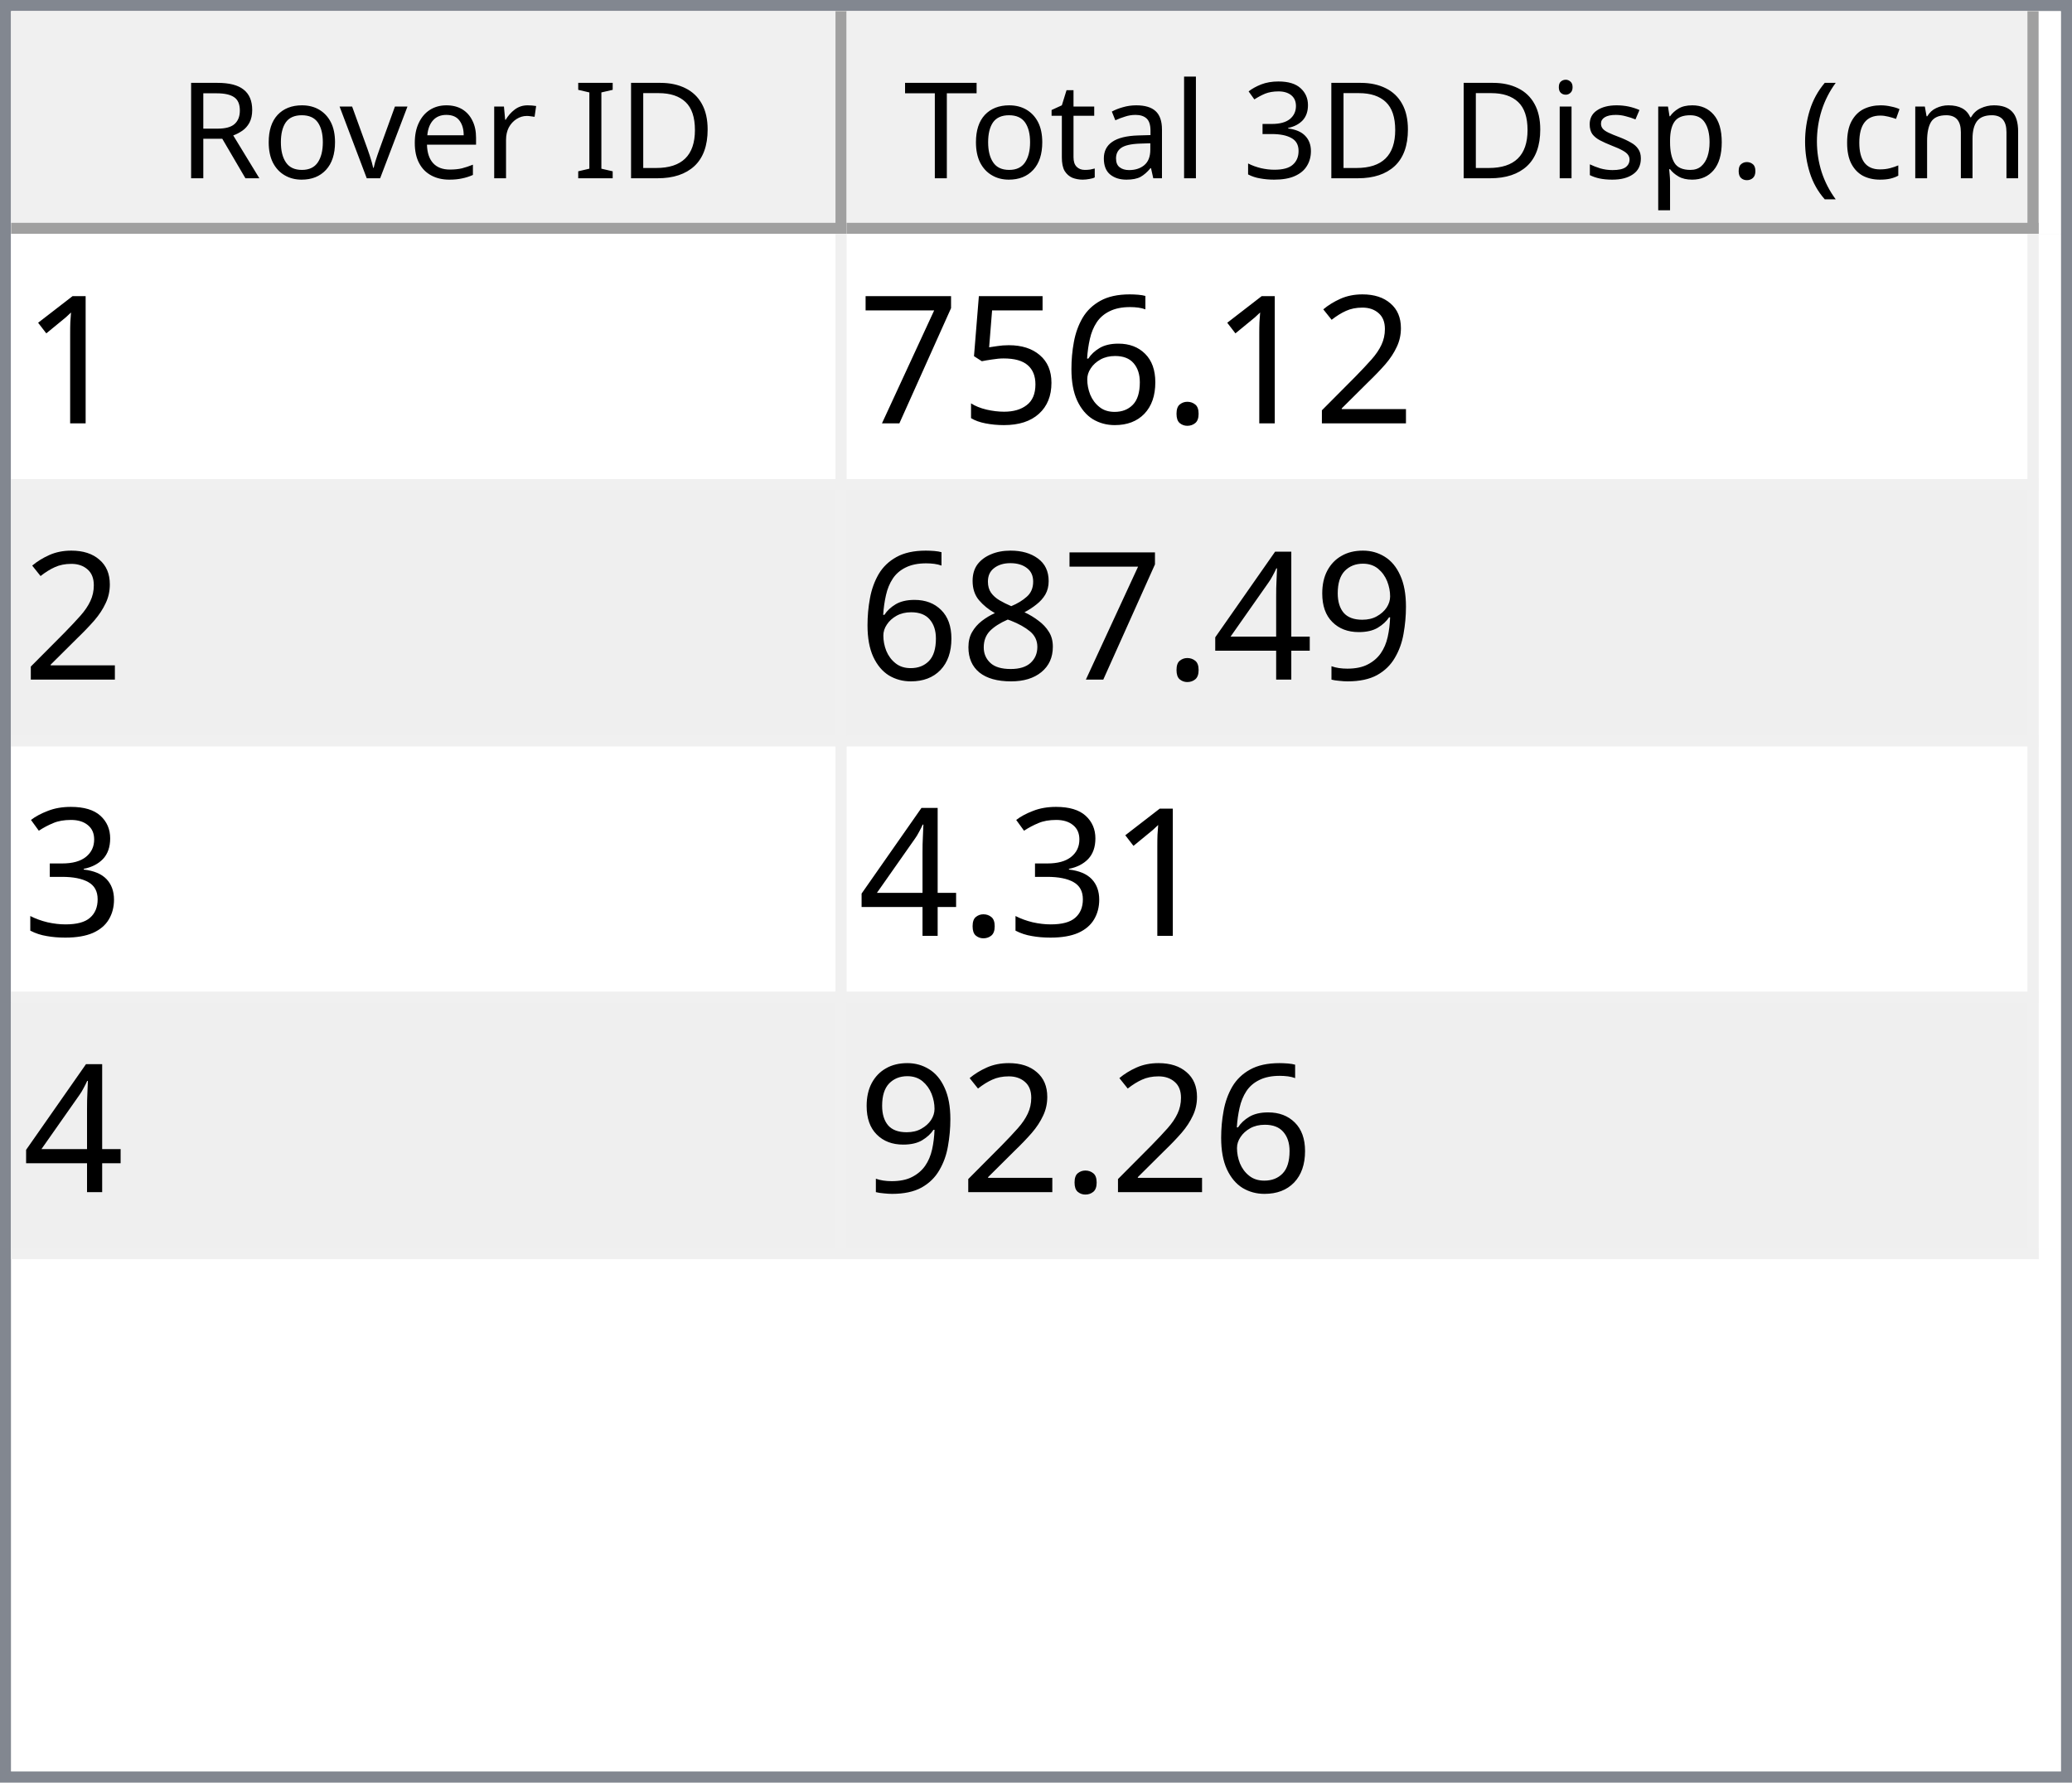
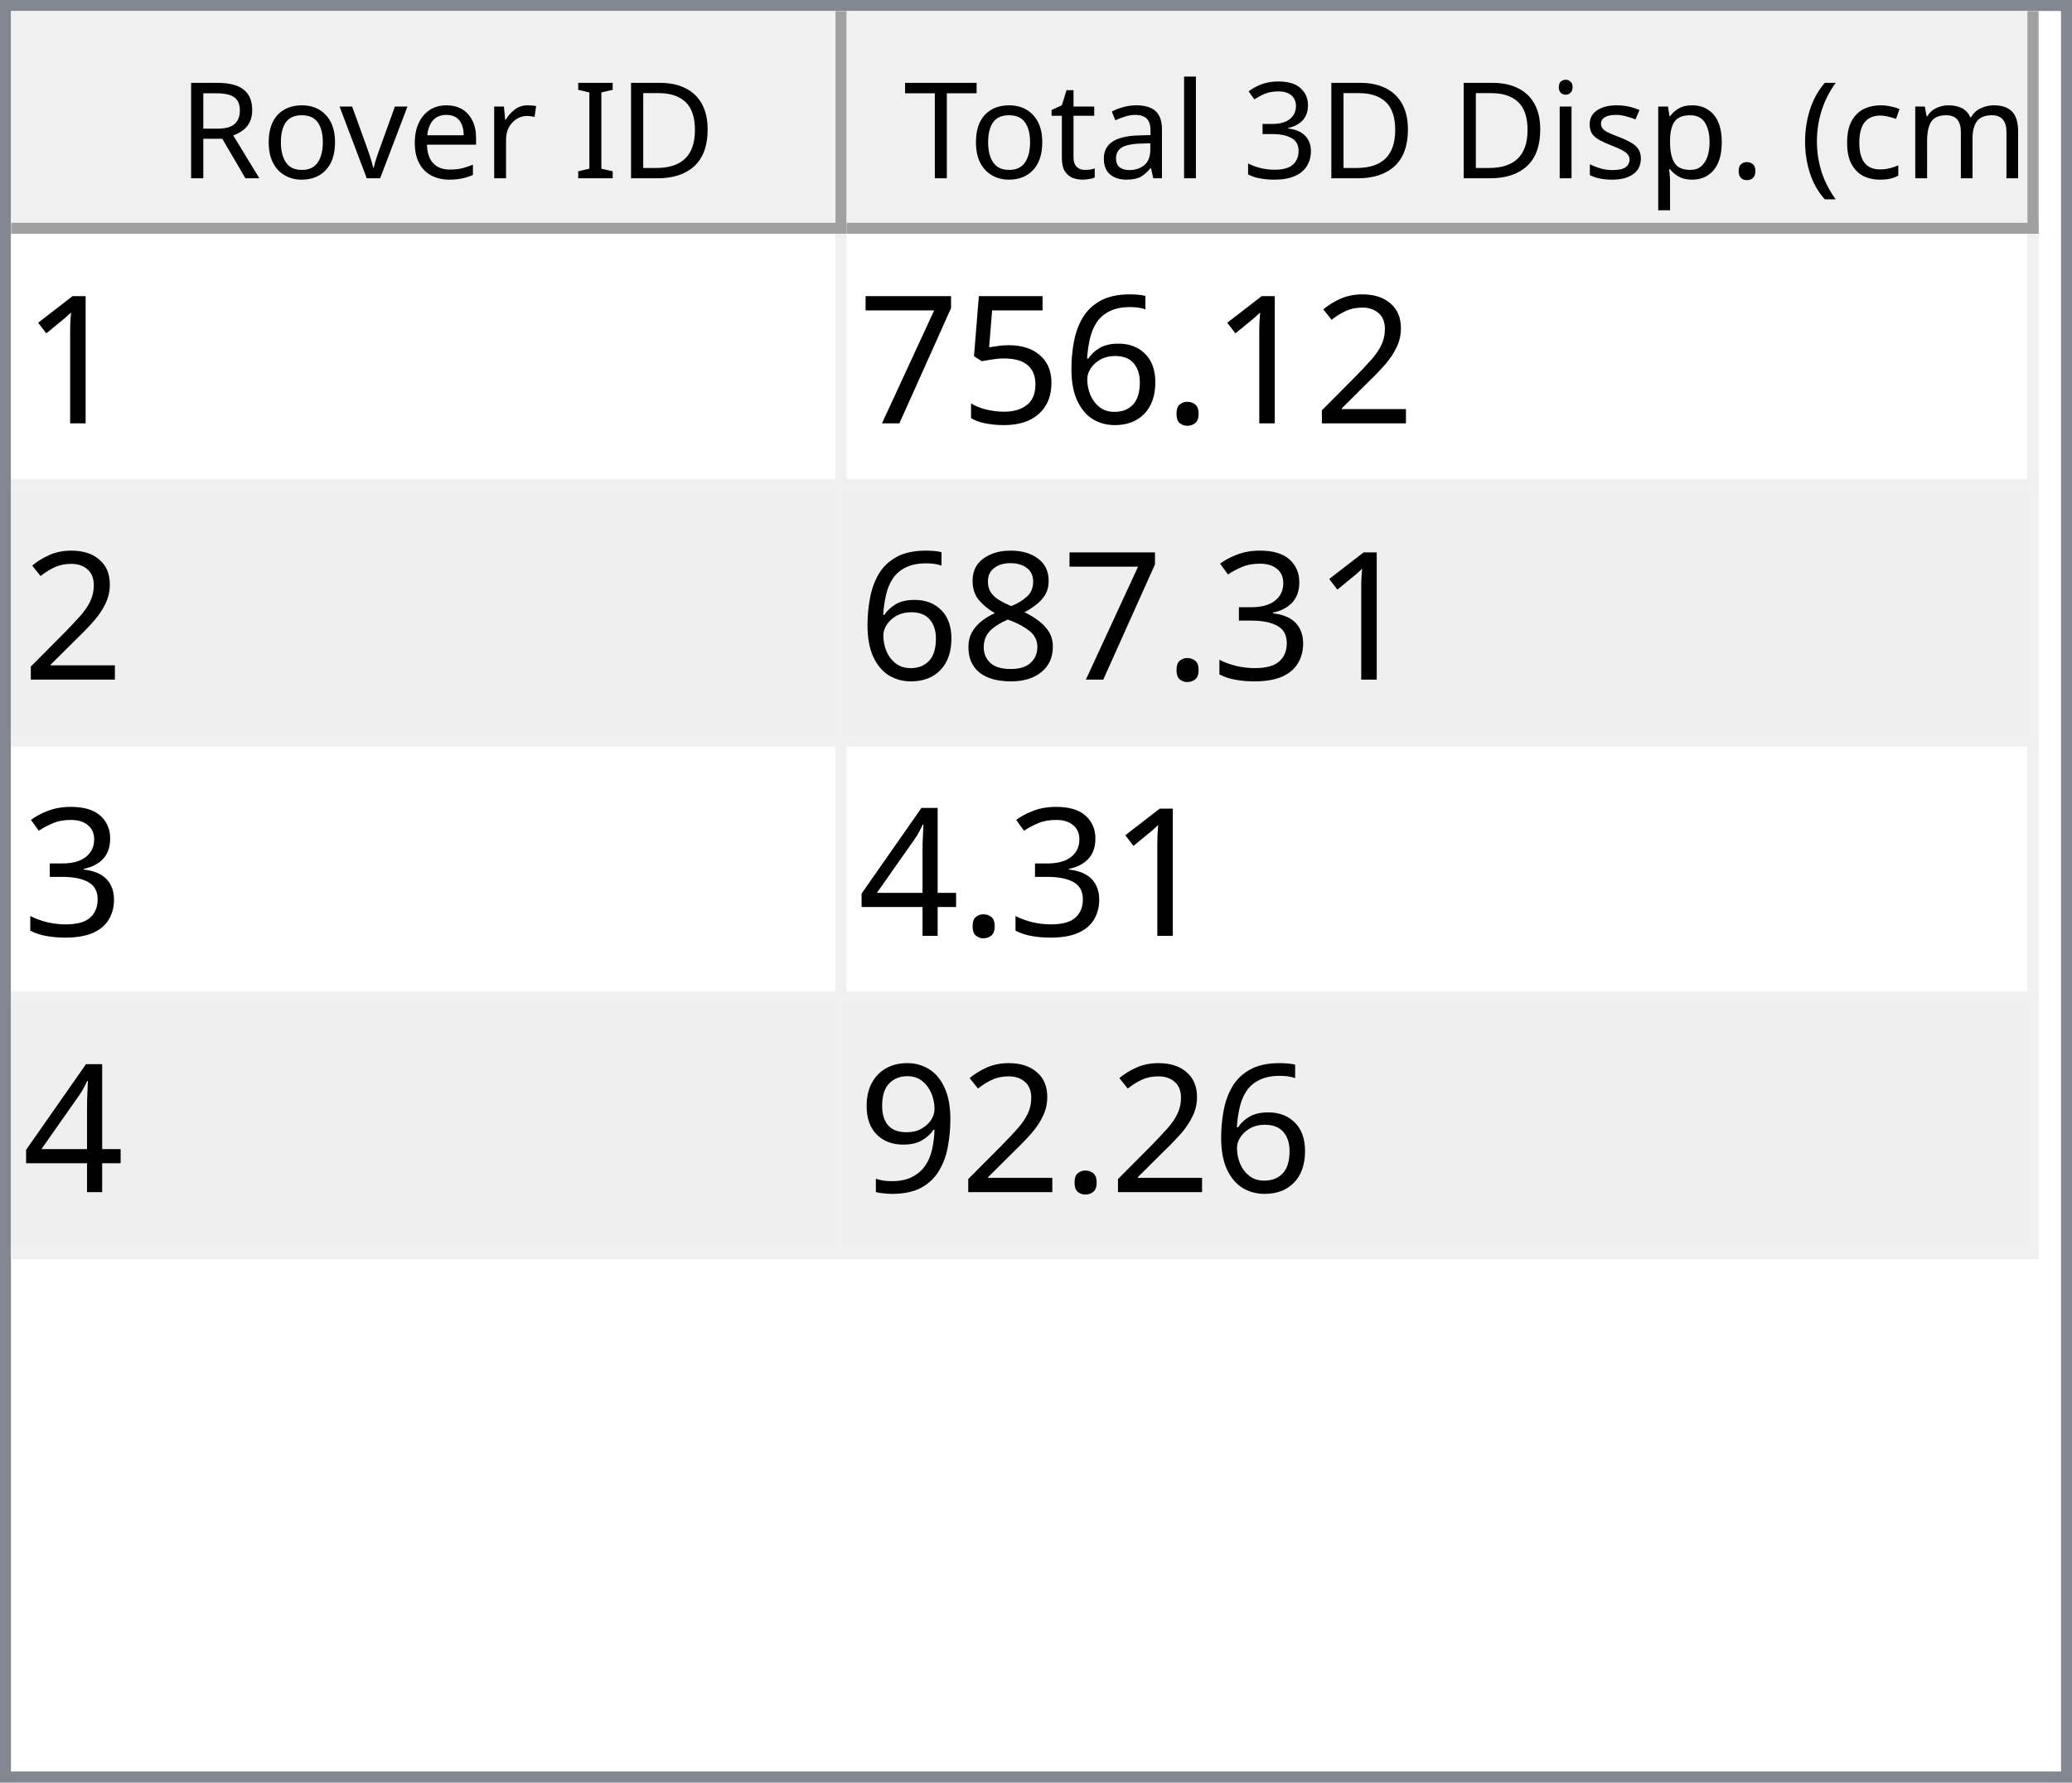
<svg xmlns="http://www.w3.org/2000/svg" style="fill-opacity:1; color-rendering:auto; color-interpolation:auto; text-rendering:auto; stroke:black; stroke-linecap:square; stroke-miterlimit:10; shape-rendering:auto; stroke-opacity:1; fill:black; stroke-dasharray:none; font-weight:normal; stroke-width:1; font-family:'Dialog'; font-style:normal; stroke-linejoin:miter; font-size:12px; stroke-dashoffset:0; image-rendering:auto;" width="186" height="160">
  <defs id="genericDefs" />
  <g>
    <defs id="defs1">
      <clipPath clipPathUnits="userSpaceOnUse" id="clipPath1">
        <path d="M0 0 L186 0 L186 160 L0 160 L0 0 Z" />
      </clipPath>
      <clipPath clipPathUnits="userSpaceOnUse" id="clipPath2">
        <path d="M0 0 L0 160 L186 160 L186 0 Z" />
      </clipPath>
      <clipPath clipPathUnits="userSpaceOnUse" id="clipPath3">
        <path d="M0 0 L0 20 L184 20 L184 0 Z" />
      </clipPath>
      <clipPath clipPathUnits="userSpaceOnUse" id="clipPath4">
        <path d="M0 0 L0 20 L75 20 L75 0 Z" />
      </clipPath>
      <clipPath clipPathUnits="userSpaceOnUse" id="clipPath5">
        <path d="M1 1 L1 19 L74 19 L74 1 Z" />
      </clipPath>
      <clipPath clipPathUnits="userSpaceOnUse" id="clipPath6">
        <path d="M0 0 L0 18 L73 18 L73 0 Z" />
      </clipPath>
      <clipPath clipPathUnits="userSpaceOnUse" id="clipPath7">
        <path d="M-0.5 -0.5 L-0.5 19.5 L74.5 19.5 L74.5 -0.5 Z" />
      </clipPath>
      <clipPath clipPathUnits="userSpaceOnUse" id="clipPath8">
        <path d="M0 0 L0 20 L107 20 L107 0 Z" />
      </clipPath>
      <clipPath clipPathUnits="userSpaceOnUse" id="clipPath9">
        <path d="M1 1 L1 19 L106 19 L106 1 Z" />
      </clipPath>
      <clipPath clipPathUnits="userSpaceOnUse" id="clipPath10">
        <path d="M0 0 L0 18 L105 18 L105 0 Z" />
      </clipPath>
      <clipPath clipPathUnits="userSpaceOnUse" id="clipPath11">
        <path d="M-0.5 -0.5 L-0.5 19.5 L106.5 19.5 L106.5 -0.5 Z" />
      </clipPath>
      <clipPath clipPathUnits="userSpaceOnUse" id="clipPath12">
        <path d="M0 0 L0 138 L184 138 L184 0 Z" />
      </clipPath>
      <clipPath clipPathUnits="userSpaceOnUse" id="clipPath13">
        <path d="M0 0 L0 92 L182 92 L182 0 Z" />
      </clipPath>
      <clipPath clipPathUnits="userSpaceOnUse" id="clipPath14">
        <path d="M-0.5 -0.5 L-0.5 91.5 L181.5 91.5 L181.5 -0.5 Z" />
      </clipPath>
      <clipPath clipPathUnits="userSpaceOnUse" id="clipPath15">
        <path d="M0 0 L0 22 L74 22 L74 0 Z" />
      </clipPath>
      <clipPath clipPathUnits="userSpaceOnUse" id="clipPath16">
        <path d="M0 0 L0 22 L106 22 L106 0 Z" />
      </clipPath>
      <font horiz-adv-x="64.551" id="font1">
        <font-face ascent="107.91" descent="25.098" units-per-em="100" style="font-style:normal; font-family:Segoe UI; font-weight:normal;" />
        <missing-glyph horiz-adv-x="64.551" d="M8.109 0 L8.109 68.266 L56.453 68.266 L56.453 0 L8.109 0 ZM15.328 7.234 L49.219 7.234 L49.219 61.031 L15.328 61.031 L15.328 7.234 Z" />
        <glyph unicode="D" horiz-adv-x="70.117" d="M9.188 0 L9.188 70.016 L28.516 70.016 Q65.531 70.016 65.531 35.891 Q65.531 19.672 55.25 9.836 Q44.969 0 27.734 0 L9.188 0 ZM17.391 62.594 L17.391 7.422 L27.828 7.422 Q41.609 7.422 49.273 14.797 Q56.938 22.172 56.938 35.688 Q56.938 62.594 28.328 62.594 L17.391 62.594 Z" />
        <glyph unicode="I" horiz-adv-x="26.611" d="M17.391 0 L9.188 0 L9.188 70.016 L17.391 70.016 L17.391 0 Z" />
        <glyph unicode=" " horiz-adv-x="27.393" d="" />
        <glyph unicode="r" horiz-adv-x="34.766" d="M34.188 41.891 Q32.078 43.5 28.125 43.5 Q23 43.5 19.555 38.672 Q16.109 33.844 16.109 25.484 L16.109 0 L8.109 0 L8.109 50 L16.109 50 L16.109 39.703 L16.312 39.703 Q18.016 44.969 21.531 47.922 Q25.047 50.875 29.391 50.875 Q32.516 50.875 34.188 50.203 L34.188 41.891 Z" />
        <glyph unicode="e" horiz-adv-x="52.295" d="M48.297 23 L12.984 23 Q13.188 14.656 17.484 10.109 Q21.781 5.562 29.297 5.562 Q37.75 5.562 44.828 11.141 L44.828 3.609 Q38.234 -1.172 27.391 -1.172 Q16.797 -1.172 10.742 5.641 Q4.688 12.453 4.688 24.812 Q4.688 36.469 11.305 43.82 Q17.922 51.172 27.734 51.172 Q37.547 51.172 42.922 44.828 Q48.297 38.484 48.297 27.203 L48.297 23 ZM40.094 29.781 Q40.047 36.719 36.75 40.578 Q33.453 44.438 27.594 44.438 Q21.922 44.438 17.969 40.383 Q14.016 36.328 13.094 29.781 L40.094 29.781 Z" />
        <glyph unicode="v" horiz-adv-x="47.9" d="M47.406 50 L27.484 0 L19.625 0 L0.688 50 L9.469 50 L22.172 13.672 Q23.578 9.672 23.922 6.688 L24.125 6.688 Q24.609 10.453 25.688 13.484 L38.969 50 L47.406 50 Z" />
        <glyph unicode="o" horiz-adv-x="58.594" d="M29 -1.172 Q17.922 -1.172 11.305 5.836 Q4.688 12.844 4.688 24.422 Q4.688 37.016 11.57 44.094 Q18.453 51.172 30.172 51.172 Q41.359 51.172 47.633 44.289 Q53.906 37.406 53.906 25.203 Q53.906 13.234 47.141 6.031 Q40.375 -1.172 29 -1.172 ZM29.594 44.438 Q21.875 44.438 17.383 39.188 Q12.891 33.938 12.891 24.703 Q12.891 15.828 17.43 10.695 Q21.969 5.562 29.594 5.562 Q37.359 5.562 41.531 10.594 Q45.703 15.625 45.703 24.906 Q45.703 34.281 41.531 39.359 Q37.359 44.438 29.594 44.438 Z" />
        <glyph unicode="R" horiz-adv-x="59.814" d="M59.375 0 L49.609 0 L37.891 19.625 Q36.281 22.359 34.766 24.289 Q33.25 26.219 31.664 27.438 Q30.078 28.656 28.25 29.219 Q26.422 29.781 24.125 29.781 L17.391 29.781 L17.391 0 L9.188 0 L9.188 70.016 L30.078 70.016 Q34.672 70.016 38.555 68.867 Q42.438 67.719 45.289 65.375 Q48.141 63.031 49.758 59.547 Q51.375 56.062 51.375 51.375 Q51.375 47.703 50.273 44.656 Q49.172 41.609 47.148 39.211 Q45.125 36.812 42.266 35.133 Q39.406 33.453 35.844 32.516 L35.844 32.328 Q37.594 31.547 38.891 30.547 Q40.188 29.547 41.359 28.18 Q42.531 26.812 43.68 25.078 Q44.828 23.344 46.234 21.047 L59.375 0 ZM17.391 62.594 L17.391 37.203 L28.516 37.203 Q31.594 37.203 34.203 38.133 Q36.812 39.062 38.719 40.797 Q40.625 42.531 41.703 45.047 Q42.781 47.562 42.781 50.688 Q42.781 56.297 39.141 59.445 Q35.5 62.594 28.609 62.594 L17.391 62.594 Z" />
        <glyph unicode=")" horiz-adv-x="30.176" d="M8.297 -15.922 L1.172 -15.922 Q16.406 2.344 16.406 26.812 Q16.406 51.469 1.078 70.016 L8.297 70.016 Q23.531 52.156 23.531 26.703 Q23.531 1.375 8.297 -15.922 Z" />
        <glyph unicode="m" horiz-adv-x="86.133" d="M79.109 0 L71.094 0 L71.094 28.719 Q71.094 37.016 68.531 40.727 Q65.969 44.438 59.906 44.438 Q54.781 44.438 51.195 39.75 Q47.609 35.062 47.609 28.516 L47.609 0 L39.594 0 L39.594 29.688 Q39.594 44.438 28.219 44.438 Q22.953 44.438 19.531 40.016 Q16.109 35.594 16.109 28.516 L16.109 0 L8.109 0 L8.109 50 L16.109 50 L16.109 42.094 L16.312 42.094 Q21.625 51.172 31.844 51.172 Q36.969 51.172 40.773 48.312 Q44.578 45.453 46 40.828 Q51.562 51.172 62.594 51.172 Q79.109 51.172 79.109 30.812 L79.109 0 Z" />
        <glyph unicode="c" horiz-adv-x="46.191" d="M42.188 2.297 Q36.422 -1.172 28.516 -1.172 Q17.828 -1.172 11.258 5.789 Q4.688 12.75 4.688 23.828 Q4.688 36.188 11.766 43.68 Q18.844 51.172 30.672 51.172 Q37.25 51.172 42.281 48.734 L42.281 40.531 Q36.719 44.438 30.375 44.438 Q22.703 44.438 17.797 38.945 Q12.891 33.453 12.891 24.516 Q12.891 15.719 17.508 10.641 Q22.125 5.562 29.891 5.562 Q36.422 5.562 42.188 9.906 L42.188 2.297 Z" />
        <glyph unicode="(" horiz-adv-x="30.176" d="M29.109 -15.922 L21.969 -15.922 Q6.844 1.375 6.844 26.703 Q6.844 52.156 21.969 70.016 L29.203 70.016 Q13.875 51.469 13.875 26.812 Q13.875 2.344 29.109 -15.922 Z" />
        <glyph unicode="." horiz-adv-x="21.68" d="M10.891 -1.078 Q8.641 -1.078 7.055 0.539 Q5.469 2.156 5.469 4.391 Q5.469 6.641 7.055 8.273 Q8.641 9.906 10.891 9.906 Q13.188 9.906 14.797 8.273 Q16.406 6.641 16.406 4.391 Q16.406 2.156 14.797 0.539 Q13.188 -1.078 10.891 -1.078 Z" />
        <glyph unicode="p" horiz-adv-x="58.789" d="M16.312 7.234 L16.109 7.234 L16.109 -23 L8.109 -23 L8.109 50 L16.109 50 L16.109 41.219 L16.312 41.219 Q22.219 51.172 33.594 51.172 Q43.266 51.172 48.688 44.461 Q54.109 37.75 54.109 26.469 Q54.109 13.922 48 6.375 Q41.891 -1.172 31.297 -1.172 Q21.578 -1.172 16.312 7.234 ZM16.109 27.391 L16.109 20.406 Q16.109 14.203 20.141 9.883 Q24.172 5.562 30.375 5.562 Q37.641 5.562 41.773 11.133 Q45.906 16.703 45.906 26.609 Q45.906 34.969 42.047 39.703 Q38.188 44.438 31.594 44.438 Q24.609 44.438 20.359 39.578 Q16.109 34.719 16.109 27.391 Z" />
        <glyph unicode="s" horiz-adv-x="42.432" d="M5.078 1.812 L5.078 10.406 Q11.625 5.562 19.484 5.562 Q30.031 5.562 30.031 12.594 Q30.031 14.594 29.125 15.992 Q28.219 17.391 26.68 18.461 Q25.141 19.531 23.07 20.383 Q21 21.234 18.609 22.172 Q15.281 23.484 12.766 24.828 Q10.25 26.172 8.57 27.859 Q6.891 29.547 6.031 31.695 Q5.172 33.844 5.172 36.719 Q5.172 40.234 6.789 42.945 Q8.406 45.656 11.086 47.484 Q13.766 49.312 17.211 50.242 Q20.656 51.172 24.312 51.172 Q30.812 51.172 35.938 48.922 L35.938 40.828 Q30.422 44.438 23.25 44.438 Q21 44.438 19.195 43.922 Q17.391 43.406 16.094 42.477 Q14.797 41.547 14.086 40.258 Q13.375 38.969 13.375 37.406 Q13.375 35.453 14.086 34.133 Q14.797 32.812 16.164 31.789 Q17.531 30.766 19.484 29.938 Q21.438 29.109 23.922 28.125 Q27.25 26.859 29.883 25.516 Q32.516 24.172 34.375 22.484 Q36.234 20.797 37.234 18.602 Q38.234 16.406 38.234 13.375 Q38.234 9.672 36.602 6.938 Q34.969 4.203 32.234 2.398 Q29.5 0.594 25.93 -0.289 Q22.359 -1.172 18.453 -1.172 Q10.75 -1.172 5.078 1.812 Z" />
        <glyph unicode="i" horiz-adv-x="24.219" d="M12.203 62.703 Q10.062 62.703 8.547 64.164 Q7.031 65.625 7.031 67.875 Q7.031 70.125 8.547 71.609 Q10.062 73.094 12.203 73.094 Q14.406 73.094 15.945 71.609 Q17.484 70.125 17.484 67.875 Q17.484 65.719 15.945 64.211 Q14.406 62.703 12.203 62.703 ZM16.109 0 L8.109 0 L8.109 50 L16.109 50 L16.109 0 Z" />
        <glyph unicode="3" horiz-adv-x="53.906" d="M46.531 19.828 Q46.531 15.094 44.75 11.211 Q42.969 7.328 39.719 4.57 Q36.469 1.812 31.93 0.297 Q27.391 -1.219 21.922 -1.219 Q11.922 -1.219 6 2.594 L6 11.188 Q13.094 5.609 22.219 5.609 Q25.875 5.609 28.828 6.539 Q31.781 7.469 33.906 9.227 Q36.031 10.984 37.18 13.477 Q38.328 15.969 38.328 19.094 Q38.328 32.812 18.797 32.812 L12.984 32.812 L12.984 39.594 L18.5 39.594 Q35.797 39.594 35.797 52.484 Q35.797 64.406 22.609 64.406 Q15.188 64.406 8.688 59.422 L8.688 67.188 Q15.375 71.188 24.609 71.188 Q29 71.188 32.57 69.969 Q36.141 68.75 38.68 66.555 Q41.219 64.359 42.609 61.281 Q44 58.203 44 54.5 Q44 40.672 30.031 36.719 L30.031 36.531 Q33.594 36.141 36.625 34.797 Q39.656 33.453 41.852 31.305 Q44.047 29.156 45.289 26.25 Q46.531 23.344 46.531 19.828 Z" />
        <glyph unicode="l" horiz-adv-x="24.219" d="M16.109 0 L8.109 0 L8.109 74.031 L16.109 74.031 L16.109 0 Z" />
        <glyph unicode="a" horiz-adv-x="50.879" d="M43.891 0 L35.891 0 L35.891 7.812 L35.688 7.812 Q30.469 -1.172 20.312 -1.172 Q12.844 -1.172 8.617 2.781 Q4.391 6.734 4.391 13.281 Q4.391 27.297 20.906 29.594 L35.891 31.688 Q35.891 44.438 25.594 44.438 Q16.547 44.438 9.281 38.281 L9.281 46.484 Q16.656 51.172 26.266 51.172 Q43.891 51.172 43.891 32.516 L43.891 0 ZM35.891 25.297 L23.828 23.641 Q18.266 22.859 15.43 20.875 Q12.594 18.891 12.594 13.875 Q12.594 10.203 15.211 7.883 Q17.828 5.562 22.172 5.562 Q28.125 5.562 32.008 9.742 Q35.891 13.922 35.891 20.312 L35.891 25.297 Z" />
        <glyph unicode="t" horiz-adv-x="33.887" d="M31.297 0.484 Q28.469 -1.078 23.828 -1.078 Q10.688 -1.078 10.688 13.578 L10.688 43.172 L2.094 43.172 L2.094 50 L10.688 50 L10.688 62.203 L18.703 64.797 L18.703 50 L31.297 50 L31.297 43.172 L18.703 43.172 L18.703 14.984 Q18.703 9.969 20.414 7.82 Q22.125 5.672 26.078 5.672 Q29.109 5.672 31.297 7.328 L31.297 0.484 Z" />
        <glyph unicode="T" horiz-adv-x="52.393" d="M50.594 62.594 L30.375 62.594 L30.375 0 L22.172 0 L22.172 62.594 L2 62.594 L2 70.016 L50.594 70.016 L50.594 62.594 Z" />
      </font>
      <font horiz-adv-x="75.0" id="font2">
        <font-face ascent="100.537" descent="21.973" units-per-em="100" style="font-style:normal; font-family:sans-serif; font-weight:normal;" />
        <missing-glyph horiz-adv-x="75.0" d="M12.5 0 L12.5 62.5 L62.5 62.5 L62.5 0 L12.5 0 ZM14.062 1.562 L60.938 1.562 L60.938 60.938 L14.062 60.938 L14.062 1.562 Z" />
        <glyph unicode="1" horiz-adv-x="55.615" d="M37.25 0 L28.469 0 L28.469 56 Q25.297 52.984 20.141 49.953 Q14.984 46.922 10.891 45.406 L10.891 53.906 Q18.266 57.375 23.781 62.305 Q29.297 67.234 31.594 71.875 L37.25 71.875 L37.25 0 Z" />
        <glyph unicode="2" horiz-adv-x="55.615" d="M50.344 8.453 L50.344 0 L3.031 0 Q2.938 3.172 4.047 6.109 Q5.859 10.938 9.836 15.625 Q13.812 20.312 21.344 26.469 Q33.016 36.031 37.117 41.625 Q41.219 47.219 41.219 52.203 Q41.219 57.422 37.477 61.008 Q33.734 64.594 27.734 64.594 Q21.391 64.594 17.578 60.789 Q13.766 56.984 13.719 50.25 L4.688 51.172 Q5.609 61.281 11.664 66.578 Q17.719 71.875 27.938 71.875 Q38.234 71.875 44.242 66.164 Q50.25 60.453 50.25 52 Q50.25 47.703 48.492 43.555 Q46.734 39.406 42.656 34.812 Q38.578 30.219 29.109 22.219 Q21.188 15.578 18.945 13.211 Q16.703 10.844 15.234 8.453 L50.344 8.453 Z" />
        <glyph unicode="." horiz-adv-x="27.783" d="M9.078 0 L9.078 10.016 L19.094 10.016 L19.094 0 L9.078 0 Z" />
        <glyph unicode="6" horiz-adv-x="55.615" d="M49.75 54.047 L41.016 53.375 Q39.844 58.547 37.703 60.891 Q34.125 64.656 28.906 64.656 Q24.703 64.656 21.531 62.312 Q17.391 59.281 14.992 53.469 Q12.594 47.656 12.5 36.922 Q15.672 41.75 20.266 44.094 Q24.859 46.438 29.891 46.438 Q38.672 46.438 44.852 39.969 Q51.031 33.5 51.031 23.25 Q51.031 16.5 48.125 10.719 Q45.219 4.938 40.141 1.859 Q35.062 -1.219 28.609 -1.219 Q17.625 -1.219 10.695 6.859 Q3.766 14.938 3.766 33.5 Q3.766 54.25 11.422 63.672 Q18.109 71.875 29.438 71.875 Q37.891 71.875 43.289 67.141 Q48.688 62.406 49.75 54.047 ZM13.875 23.188 Q13.875 18.656 15.797 14.508 Q17.719 10.359 21.188 8.18 Q24.656 6 28.469 6 Q34.031 6 38.039 10.492 Q42.047 14.984 42.047 22.703 Q42.047 30.125 38.086 34.398 Q34.125 38.672 28.125 38.672 Q22.172 38.672 18.023 34.398 Q13.875 30.125 13.875 23.188 Z" />
        <glyph unicode="5" horiz-adv-x="55.615" d="M4.156 18.75 L13.375 19.531 Q14.406 12.797 18.141 9.398 Q21.875 6 27.156 6 Q33.5 6 37.891 10.789 Q42.281 15.578 42.281 23.484 Q42.281 31 38.062 35.352 Q33.844 39.703 27 39.703 Q22.75 39.703 19.336 37.773 Q15.922 35.844 13.969 32.766 L5.719 33.844 L12.641 70.609 L48.25 70.609 L48.25 62.203 L19.672 62.203 L15.828 42.969 Q22.266 47.469 29.344 47.469 Q38.719 47.469 45.164 40.969 Q51.609 34.469 51.609 24.266 Q51.609 14.547 45.953 7.469 Q39.062 -1.219 27.156 -1.219 Q17.391 -1.219 11.211 4.25 Q5.031 9.719 4.156 18.75 Z" />
        <glyph unicode="7" horiz-adv-x="55.615" d="M4.734 62.203 L4.734 70.656 L51.078 70.656 L51.078 63.812 Q44.234 56.547 37.523 44.484 Q30.812 32.422 27.156 19.672 Q24.516 10.688 23.781 0 L14.75 0 Q14.891 8.453 18.062 20.414 Q21.234 32.375 27.172 43.484 Q33.109 54.594 39.797 62.203 L4.734 62.203 Z" />
+         <glyph unicode="3" horiz-adv-x="55.615" d="M4.203 18.891 L12.984 20.062 Q14.5 12.594 18.141 9.297 Q21.781 6 27 6 Q33.203 6 37.477 10.297 Q41.75 14.594 41.75 20.953 Q41.75 27 37.797 30.93 Q33.844 34.859 27.734 34.859 Q25.25 34.859 21.531 33.891 L22.516 41.609 Q23.391 41.5 23.922 41.5 Q29.547 41.5 34.039 44.43 Q38.531 47.359 38.531 53.469 Q38.531 58.297 35.258 61.477 Q31.984 64.656 26.812 64.656 Q21.688 64.656 18.266 61.43 Q14.844 58.203 13.875 51.766 L5.078 53.328 Q6.688 62.156 12.398 67.016 Q18.109 71.875 26.609 71.875 Q32.469 71.875 37.398 69.359 Q42.328 66.844 44.945 62.5 Q47.562 58.156 47.562 53.266 Q47.562 48.641 45.07 44.828 Q42.578 41.016 37.703 38.766 Q44.047 37.312 47.562 32.695 Q51.078 28.078 51.078 21.141 Q51.078 11.766 44.242 5.25 Q37.406 -1.266 26.953 -1.266 Q17.531 -1.266 11.305 4.352 Q5.078 9.969 4.203 18.891 Z" />
+         <glyph unicode="8" horiz-adv-x="55.615" d="M17.672 38.812 Q12.203 40.828 9.57 44.539 Q6.938 48.25 6.938 53.422 Q6.938 61.234 12.555 66.555 Q18.172 71.875 27.484 71.875 Q36.859 71.875 42.578 66.43 Q48.297 60.984 48.297 53.172 Q48.297 48.188 45.68 44.508 Q43.062 40.828 37.75 38.812 Q44.344 36.672 47.781 31.883 Q51.219 27.094 51.219 20.453 Q51.219 11.281 44.727 5.031 Q38.234 -1.219 27.641 -1.219 Q17.047 -1.219 10.547 5.055 Q4.047 11.328 4.047 20.703 Q4.047 27.688 7.594 32.398 Q11.141 37.109 17.672 38.812 ZM15.922 53.719 Q15.922 48.641 19.195 45.414 Q22.469 42.188 27.688 42.188 Q32.766 42.188 36.016 45.383 Q39.266 48.578 39.266 53.219 Q39.266 58.062 35.914 61.359 Q32.562 64.656 27.594 64.656 Q22.562 64.656 19.242 61.43 Q15.922 58.203 15.922 53.719 ZM13.094 20.656 Q13.094 16.891 14.875 13.375 Q16.656 9.859 20.172 7.93 Q23.688 6 27.734 6 Q34.031 6 38.133 10.055 Q42.234 14.109 42.234 20.359 Q42.234 26.703 38.016 30.859 Q33.797 35.016 27.438 35.016 Q21.234 35.016 17.164 30.914 Q13.094 26.812 13.094 20.656 Z" />
+         <glyph unicode="4" horiz-adv-x="55.615" d="M32.328 0 L32.328 17.141 L1.266 17.141 L1.266 25.203 L33.938 71.578 L41.109 71.578 L41.109 25.203 L50.781 25.203 L50.781 17.141 L41.109 17.141 L41.109 0 L32.328 0 ZM32.328 25.203 L32.328 57.469 L9.906 25.203 L32.328 25.203 Z" />
        <glyph unicode="9" horiz-adv-x="55.615" d="M5.469 16.547 L13.922 17.328 Q14.984 11.375 18.016 8.688 Q21.047 6 25.781 6 Q29.828 6 32.883 7.859 Q35.938 9.719 37.891 12.82 Q39.844 15.922 41.164 21.195 Q42.484 26.469 42.484 31.938 Q42.484 32.516 42.438 33.688 Q39.797 29.5 35.234 26.883 Q30.672 24.266 25.344 24.266 Q16.453 24.266 10.305 30.711 Q4.156 37.156 4.156 47.703 Q4.156 58.594 10.578 65.234 Q17 71.875 26.656 71.875 Q33.641 71.875 39.43 68.117 Q45.219 64.359 48.219 57.398 Q51.219 50.438 51.219 37.25 Q51.219 23.531 48.242 15.406 Q45.266 7.281 39.383 3.031 Q33.5 -1.219 25.594 -1.219 Q17.188 -1.219 11.867 3.445 Q6.547 8.109 5.469 16.547 ZM41.453 48.141 Q41.453 55.719 37.43 60.156 Q33.406 64.594 27.734 64.594 Q21.875 64.594 17.531 59.812 Q13.188 55.031 13.188 47.406 Q13.188 40.578 17.312 36.305 Q21.438 32.031 27.484 32.031 Q33.594 32.031 37.523 36.305 Q41.453 40.578 41.453 48.141 Z" />
-         <glyph unicode="4" horiz-adv-x="55.615" d="M32.328 0 L32.328 17.141 L1.266 17.141 L1.266 25.203 L33.938 71.578 L41.109 71.578 L41.109 25.203 L50.781 25.203 L50.781 17.141 L41.109 17.141 L41.109 0 L32.328 0 ZM32.328 25.203 L32.328 57.469 L9.906 25.203 L32.328 25.203 Z" />
-         <glyph unicode="8" horiz-adv-x="55.615" d="M17.672 38.812 Q12.203 40.828 9.57 44.539 Q6.938 48.25 6.938 53.422 Q6.938 61.234 12.555 66.555 Q18.172 71.875 27.484 71.875 Q36.859 71.875 42.578 66.43 Q48.297 60.984 48.297 53.172 Q48.297 48.188 45.68 44.508 Q43.062 40.828 37.75 38.812 Q44.344 36.672 47.781 31.883 Q51.219 27.094 51.219 20.453 Q51.219 11.281 44.727 5.031 Q38.234 -1.219 27.641 -1.219 Q17.047 -1.219 10.547 5.055 Q4.047 11.328 4.047 20.703 Q4.047 27.688 7.594 32.398 Q11.141 37.109 17.672 38.812 ZM15.922 53.719 Q15.922 48.641 19.195 45.414 Q22.469 42.188 27.688 42.188 Q32.766 42.188 36.016 45.383 Q39.266 48.578 39.266 53.219 Q39.266 58.062 35.914 61.359 Q32.562 64.656 27.594 64.656 Q22.562 64.656 19.242 61.43 Q15.922 58.203 15.922 53.719 ZM13.094 20.656 Q13.094 16.891 14.875 13.375 Q16.656 9.859 20.172 7.93 Q23.688 6 27.734 6 Q34.031 6 38.133 10.055 Q42.234 14.109 42.234 20.359 Q42.234 26.703 38.016 30.859 Q33.797 35.016 27.438 35.016 Q21.234 35.016 17.164 30.914 Q13.094 26.812 13.094 20.656 Z" />
-         <glyph unicode="3" horiz-adv-x="55.615" d="M4.203 18.891 L12.984 20.062 Q14.5 12.594 18.141 9.297 Q21.781 6 27 6 Q33.203 6 37.477 10.297 Q41.75 14.594 41.75 20.953 Q41.75 27 37.797 30.93 Q33.844 34.859 27.734 34.859 Q25.25 34.859 21.531 33.891 L22.516 41.609 Q23.391 41.5 23.922 41.5 Q29.547 41.5 34.039 44.43 Q38.531 47.359 38.531 53.469 Q38.531 58.297 35.258 61.477 Q31.984 64.656 26.812 64.656 Q21.688 64.656 18.266 61.43 Q14.844 58.203 13.875 51.766 L5.078 53.328 Q6.688 62.156 12.398 67.016 Q18.109 71.875 26.609 71.875 Q32.469 71.875 37.398 69.359 Q42.328 66.844 44.945 62.5 Q47.562 58.156 47.562 53.266 Q47.562 48.641 45.07 44.828 Q42.578 41.016 37.703 38.766 Q44.047 37.312 47.562 32.695 Q51.078 28.078 51.078 21.141 Q51.078 11.766 44.242 5.25 Q37.406 -1.266 26.953 -1.266 Q17.531 -1.266 11.305 4.352 Q5.078 9.969 4.203 18.891 Z" />
      </font>
    </defs>
    <g style="fill:white; stroke:white;">
      <rect x="0" y="0" width="186" style="clip-path:url(#clipPath1); stroke:none;" height="160" />
    </g>
    <g style="fill:white; text-rendering:optimizeSpeed; color-rendering:optimizeSpeed; image-rendering:optimizeSpeed; shape-rendering:crispEdges; stroke:white; color-interpolation:sRGB;">
      <rect x="0" width="186" height="160" y="0" style="stroke:none;" />
      <path style="stroke:none;" d="M0 160 L186 160 L186 0 L0 0 Z" />
    </g>
    <g style="fill:rgb(240,240,240); font-family:'Segoe UI'; stroke:rgb(240,240,240);">
      <rect x="0" y="0" width="186" style="clip-path:url(#clipPath2); stroke:none;" height="160" />
    </g>
    <g style="fill:rgb(130,135,144); font-family:'Segoe UI'; stroke:rgb(130,135,144);">
      <path d="M0 0 L186 0 L186 160 L0 160 L0 0 ZM1 1 L185 1 L185 159 L1 159 L1 1 Z" style="fill-rule:evenodd; clip-path:url(#clipPath2); stroke:none;" />
    </g>
    <g style="fill:white; font-family:'Segoe UI'; stroke:white;" transform="translate(1,1)">
      <rect x="0" y="0" width="184" style="clip-path:url(#clipPath3); stroke:none;" height="20" />
    </g>
    <g style="fill:rgb(240,240,240); font-family:'Segoe UI'; stroke:rgb(240,240,240);" transform="translate(1,1)">
      <rect x="0" y="0" width="75" style="clip-path:url(#clipPath4); stroke:none;" height="20" />
    </g>
    <g style="font-family:'Segoe UI';" transform="translate(2,2)">
      <text x="14" xml:space="preserve" y="14" style="clip-path:url(#clipPath6); stroke:none;">Rover ID</text>
    </g>
    <g style="fill:rgb(160,160,160); font-family:'Segoe UI'; stroke:rgb(160,160,160); stroke-linejoin:bevel;" transform="translate(1.5,1.5)">
      <line x1="74" x2="74" y1="0" style="fill:none; clip-path:url(#clipPath7);" y2="19" />
    </g>
    <g style="fill:rgb(160,160,160); font-family:'Segoe UI'; stroke:rgb(160,160,160); stroke-linejoin:bevel;" transform="matrix(1,0,0,1,1,1) translate(0.5,0.5)">
      <line x1="0" x2="74" y1="19" style="fill:none; clip-path:url(#clipPath7);" y2="19" />
    </g>
    <g style="fill:rgb(240,240,240); font-family:'Segoe UI'; stroke:rgb(240,240,240);" transform="translate(76,1)">
      <rect x="0" y="0" width="107" style="clip-path:url(#clipPath8); stroke:none;" height="20" />
    </g>
    <g style="font-family:'Segoe UI';" transform="translate(77,2)">
      <text x="1" xml:space="preserve" y="14" style="clip-path:url(#clipPath10); stroke:none;"> Total 3D Disp. (cm)</text>
    </g>
    <g style="fill:rgb(160,160,160); font-family:'Segoe UI'; stroke:rgb(160,160,160); stroke-linejoin:bevel;" transform="translate(76.5,1.5)">
      <line x1="106" x2="106" y1="0" style="fill:none; clip-path:url(#clipPath11);" y2="19" />
    </g>
    <g style="fill:rgb(160,160,160); font-family:'Segoe UI'; stroke:rgb(160,160,160); stroke-linejoin:bevel;" transform="matrix(1,0,0,1,76,1) translate(0.5,0.5)">
      <line x1="0" x2="106" y1="19" style="fill:none; clip-path:url(#clipPath11);" y2="19" />
    </g>
    <g style="fill:white; font-family:'Segoe UI'; stroke:white;" transform="translate(1,21)">
      <rect x="0" y="0" width="184" style="clip-path:url(#clipPath12); stroke:none;" height="138" />
    </g>
    <g style="fill:rgb(240,240,240); font-size:16px; font-family:sans-serif; stroke:rgb(240,240,240);" transform="translate(1,21)">
      <rect x="0" y="0" width="182" style="clip-path:url(#clipPath13); stroke:none;" height="92" />
      <line transform="translate(0.5,0.5)" x1="0" x2="181" y1="22" style="clip-path:url(#clipPath14); fill:none; stroke-linejoin:bevel;" y2="22" />
    </g>
    <g transform="matrix(1,0,0,1,1,21) translate(0.5,0.5)" style="fill:rgb(240,240,240); font-size:16px; font-family:sans-serif; stroke:rgb(240,240,240); stroke-linejoin:bevel;">
      <line x1="0" x2="181" y1="45" style="fill:none; clip-path:url(#clipPath14);" y2="45" />
    </g>
    <g transform="matrix(1,0,0,1,1,21) translate(0.5,0.5)" style="fill:rgb(240,240,240); font-size:16px; font-family:sans-serif; stroke:rgb(240,240,240); stroke-linejoin:bevel;">
      <line x1="0" x2="181" y1="68" style="fill:none; clip-path:url(#clipPath14);" y2="68" />
    </g>
    <g transform="matrix(1,0,0,1,1,21) translate(0.5,0.5)" style="fill:rgb(240,240,240); font-size:16px; font-family:sans-serif; stroke:rgb(240,240,240); stroke-linejoin:bevel;">
      <line x1="0" x2="181" y1="91" style="fill:none; clip-path:url(#clipPath14);" y2="91" />
    </g>
    <g transform="matrix(1,0,0,1,1,21) translate(0.5,0.5)" style="fill:rgb(240,240,240); font-size:16px; font-family:sans-serif; stroke:rgb(240,240,240); stroke-linejoin:bevel;">
      <line x1="74" x2="74" y1="0" style="fill:none; clip-path:url(#clipPath14);" y2="91" />
    </g>
    <g transform="matrix(1,0,0,1,1,21) translate(0.5,0.5)" style="fill:rgb(240,240,240); font-size:16px; font-family:sans-serif; stroke:rgb(240,240,240); stroke-linejoin:bevel;">
      <line x1="181" x2="181" y1="0" style="fill:none; clip-path:url(#clipPath14);" y2="91" />
    </g>
    <g style="fill:white; font-size:16px; font-family:sans-serif; stroke:white;" transform="matrix(1,0,0,1,1,21)">
      <rect x="0" y="0" width="74" style="clip-path:url(#clipPath15); stroke:none;" height="22" />
      <text x="1" y="17" style="fill:black; clip-path:url(#clipPath15); stroke:none;" xml:space="preserve">1</text>
    </g>
    <g style="fill:white; font-size:16px; font-family:sans-serif; stroke:white;" transform="matrix(1,0,0,1,1,21) translate(75,0)">
      <rect x="0" y="0" width="106" style="clip-path:url(#clipPath16); stroke:none;" height="22" />
      <text x="1" y="17" style="fill:black; clip-path:url(#clipPath16); stroke:none;" xml:space="preserve">756.12</text>
    </g>
    <g style="fill:rgb(239,239,239); font-size:16px; font-family:sans-serif; stroke:rgb(239,239,239);" transform="matrix(1,0,0,1,1,21) translate(0,23)">
      <rect x="0" y="0" width="74" style="clip-path:url(#clipPath15); stroke:none;" height="22" />
      <text x="1" y="17" style="fill:black; clip-path:url(#clipPath15); stroke:none;" xml:space="preserve">2</text>
    </g>
    <g style="fill:rgb(239,239,239); font-size:16px; font-family:sans-serif; stroke:rgb(239,239,239);" transform="matrix(1,0,0,1,1,21) translate(75,23)">
      <rect x="0" y="0" width="106" style="clip-path:url(#clipPath16); stroke:none;" height="22" />
-       <text x="1" y="17" style="fill:black; clip-path:url(#clipPath16); stroke:none;" xml:space="preserve">687.49</text>
+       <text x="1" y="17" style="fill:black; clip-path:url(#clipPath16); stroke:none;" xml:space="preserve">687.31</text>
    </g>
    <g style="fill:white; font-size:16px; font-family:sans-serif; stroke:white;" transform="matrix(1,0,0,1,1,21) translate(0,46)">
      <rect x="0" y="0" width="74" style="clip-path:url(#clipPath15); stroke:none;" height="22" />
      <text x="1" y="17" style="fill:black; clip-path:url(#clipPath15); stroke:none;" xml:space="preserve">3</text>
    </g>
    <g style="fill:white; font-size:16px; font-family:sans-serif; stroke:white;" transform="matrix(1,0,0,1,1,21) translate(75,46)">
      <rect x="0" y="0" width="106" style="clip-path:url(#clipPath16); stroke:none;" height="22" />
      <text x="1" y="17" style="fill:black; clip-path:url(#clipPath16); stroke:none;" xml:space="preserve">4.31</text>
    </g>
    <g style="fill:rgb(239,239,239); font-size:16px; font-family:sans-serif; stroke:rgb(239,239,239);" transform="matrix(1,0,0,1,1,21) translate(0,69)">
      <rect x="0" y="0" width="74" style="clip-path:url(#clipPath15); stroke:none;" height="22" />
      <text x="1" y="17" style="fill:black; clip-path:url(#clipPath15); stroke:none;" xml:space="preserve">4</text>
    </g>
    <g style="fill:rgb(239,239,239); font-size:16px; font-family:sans-serif; stroke:rgb(239,239,239);" transform="matrix(1,0,0,1,1,21) translate(75,69)">
      <rect x="0" y="0" width="106" style="clip-path:url(#clipPath16); stroke:none;" height="22" />
      <text x="1" y="17" style="fill:black; clip-path:url(#clipPath16); stroke:none;" xml:space="preserve">92.26</text>
    </g>
  </g>
</svg>
